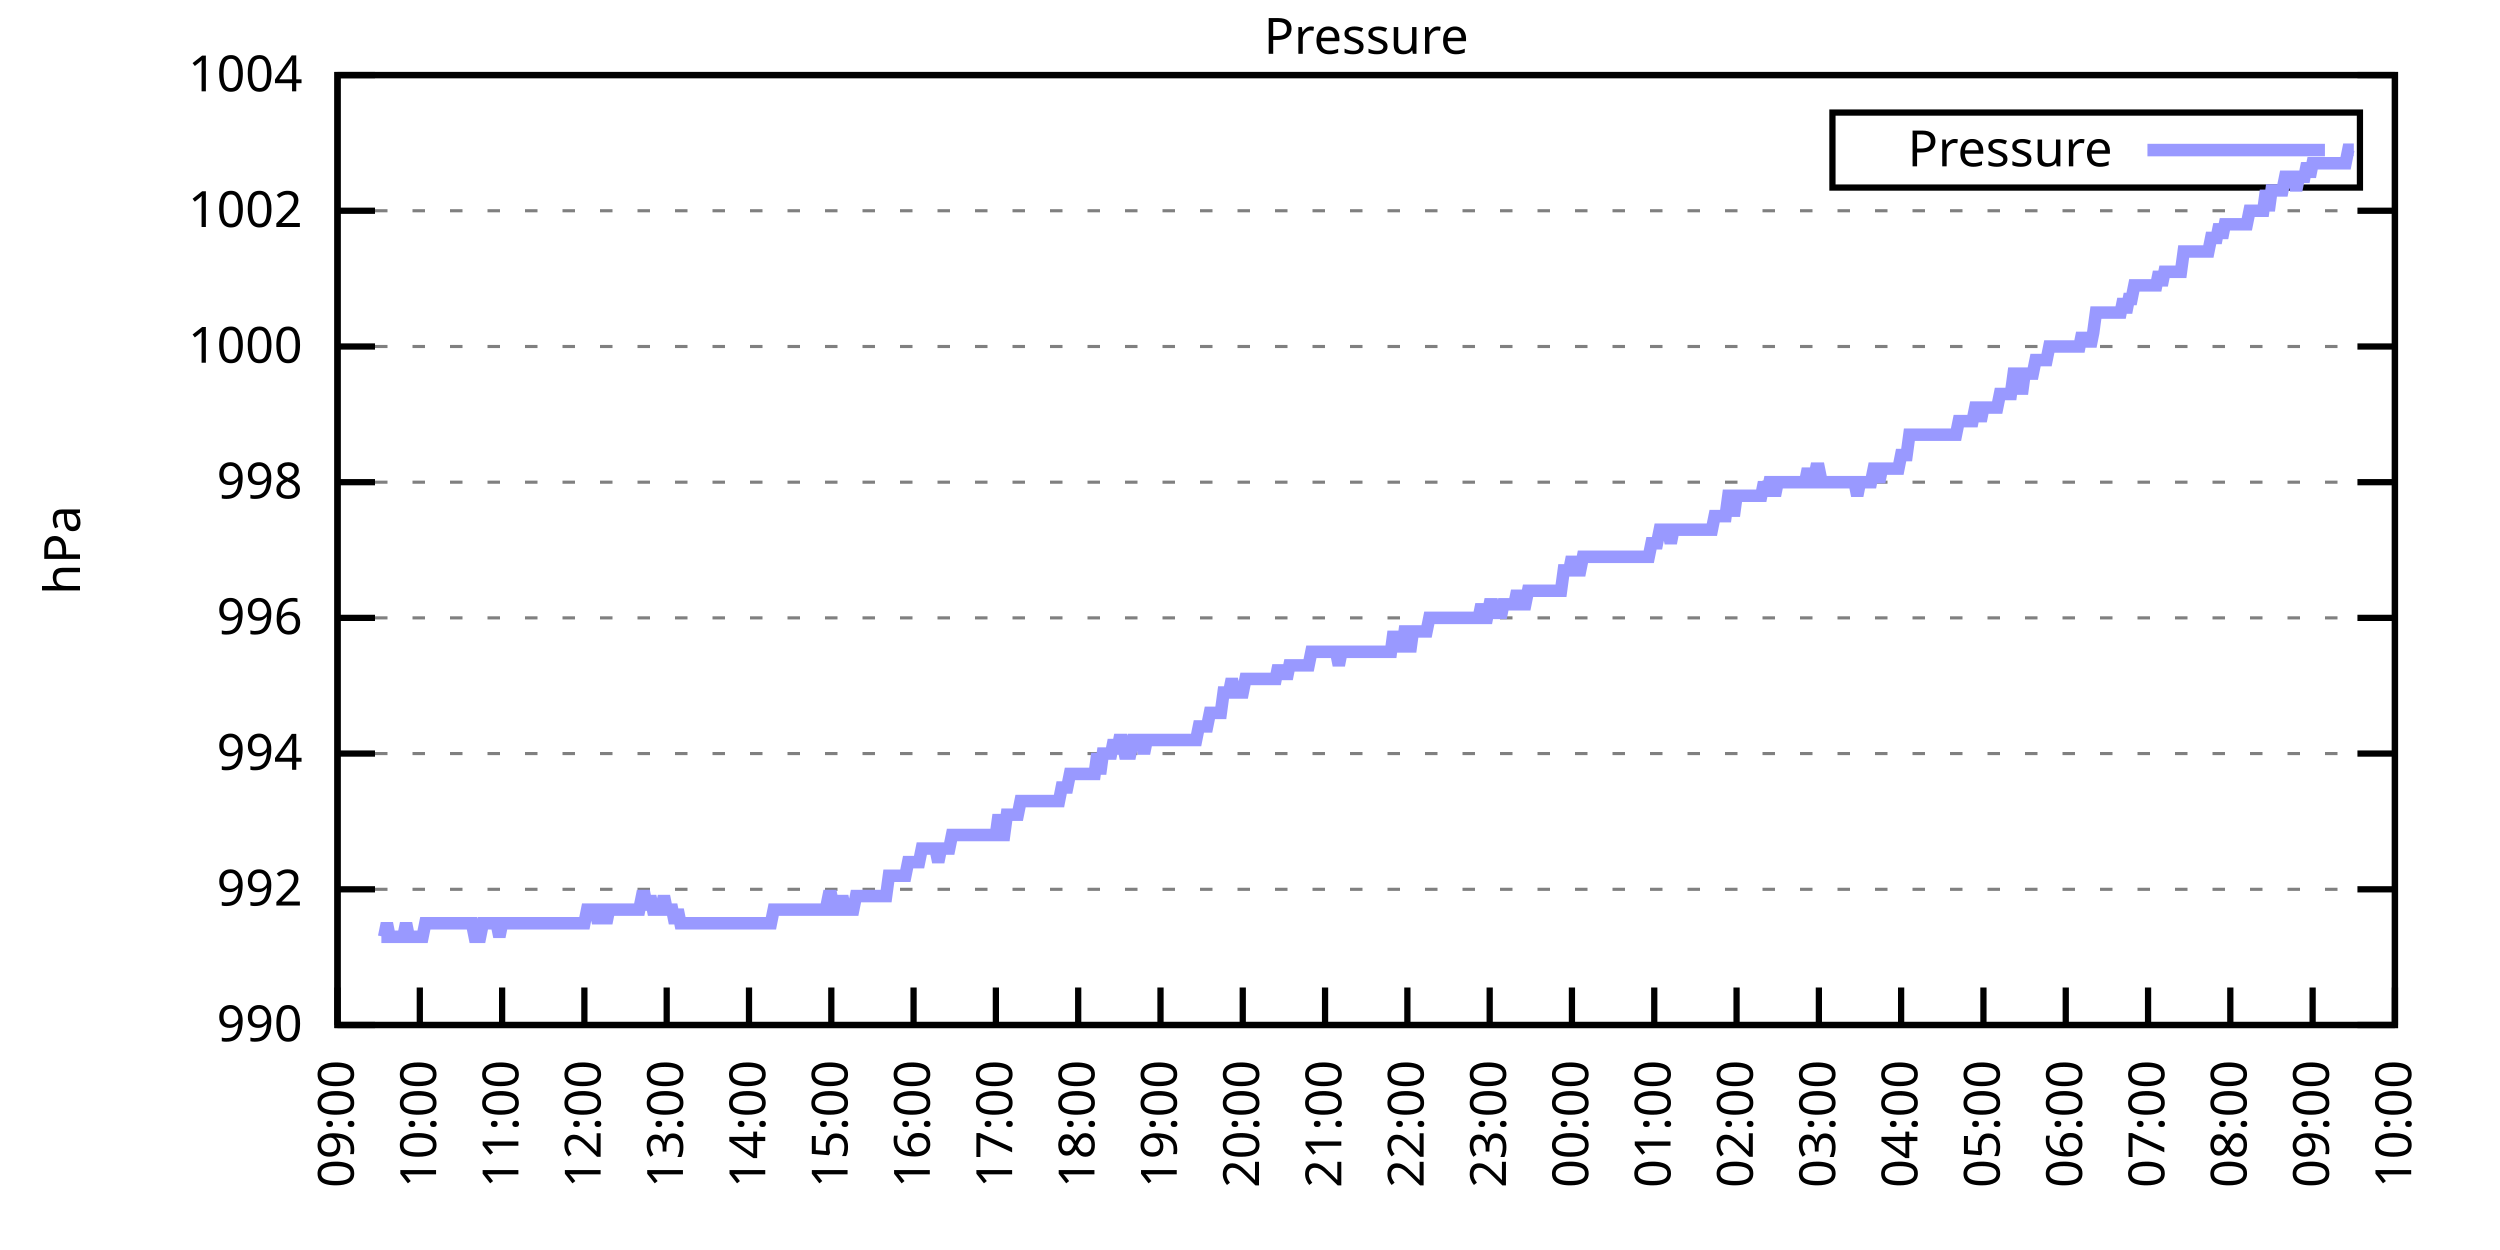
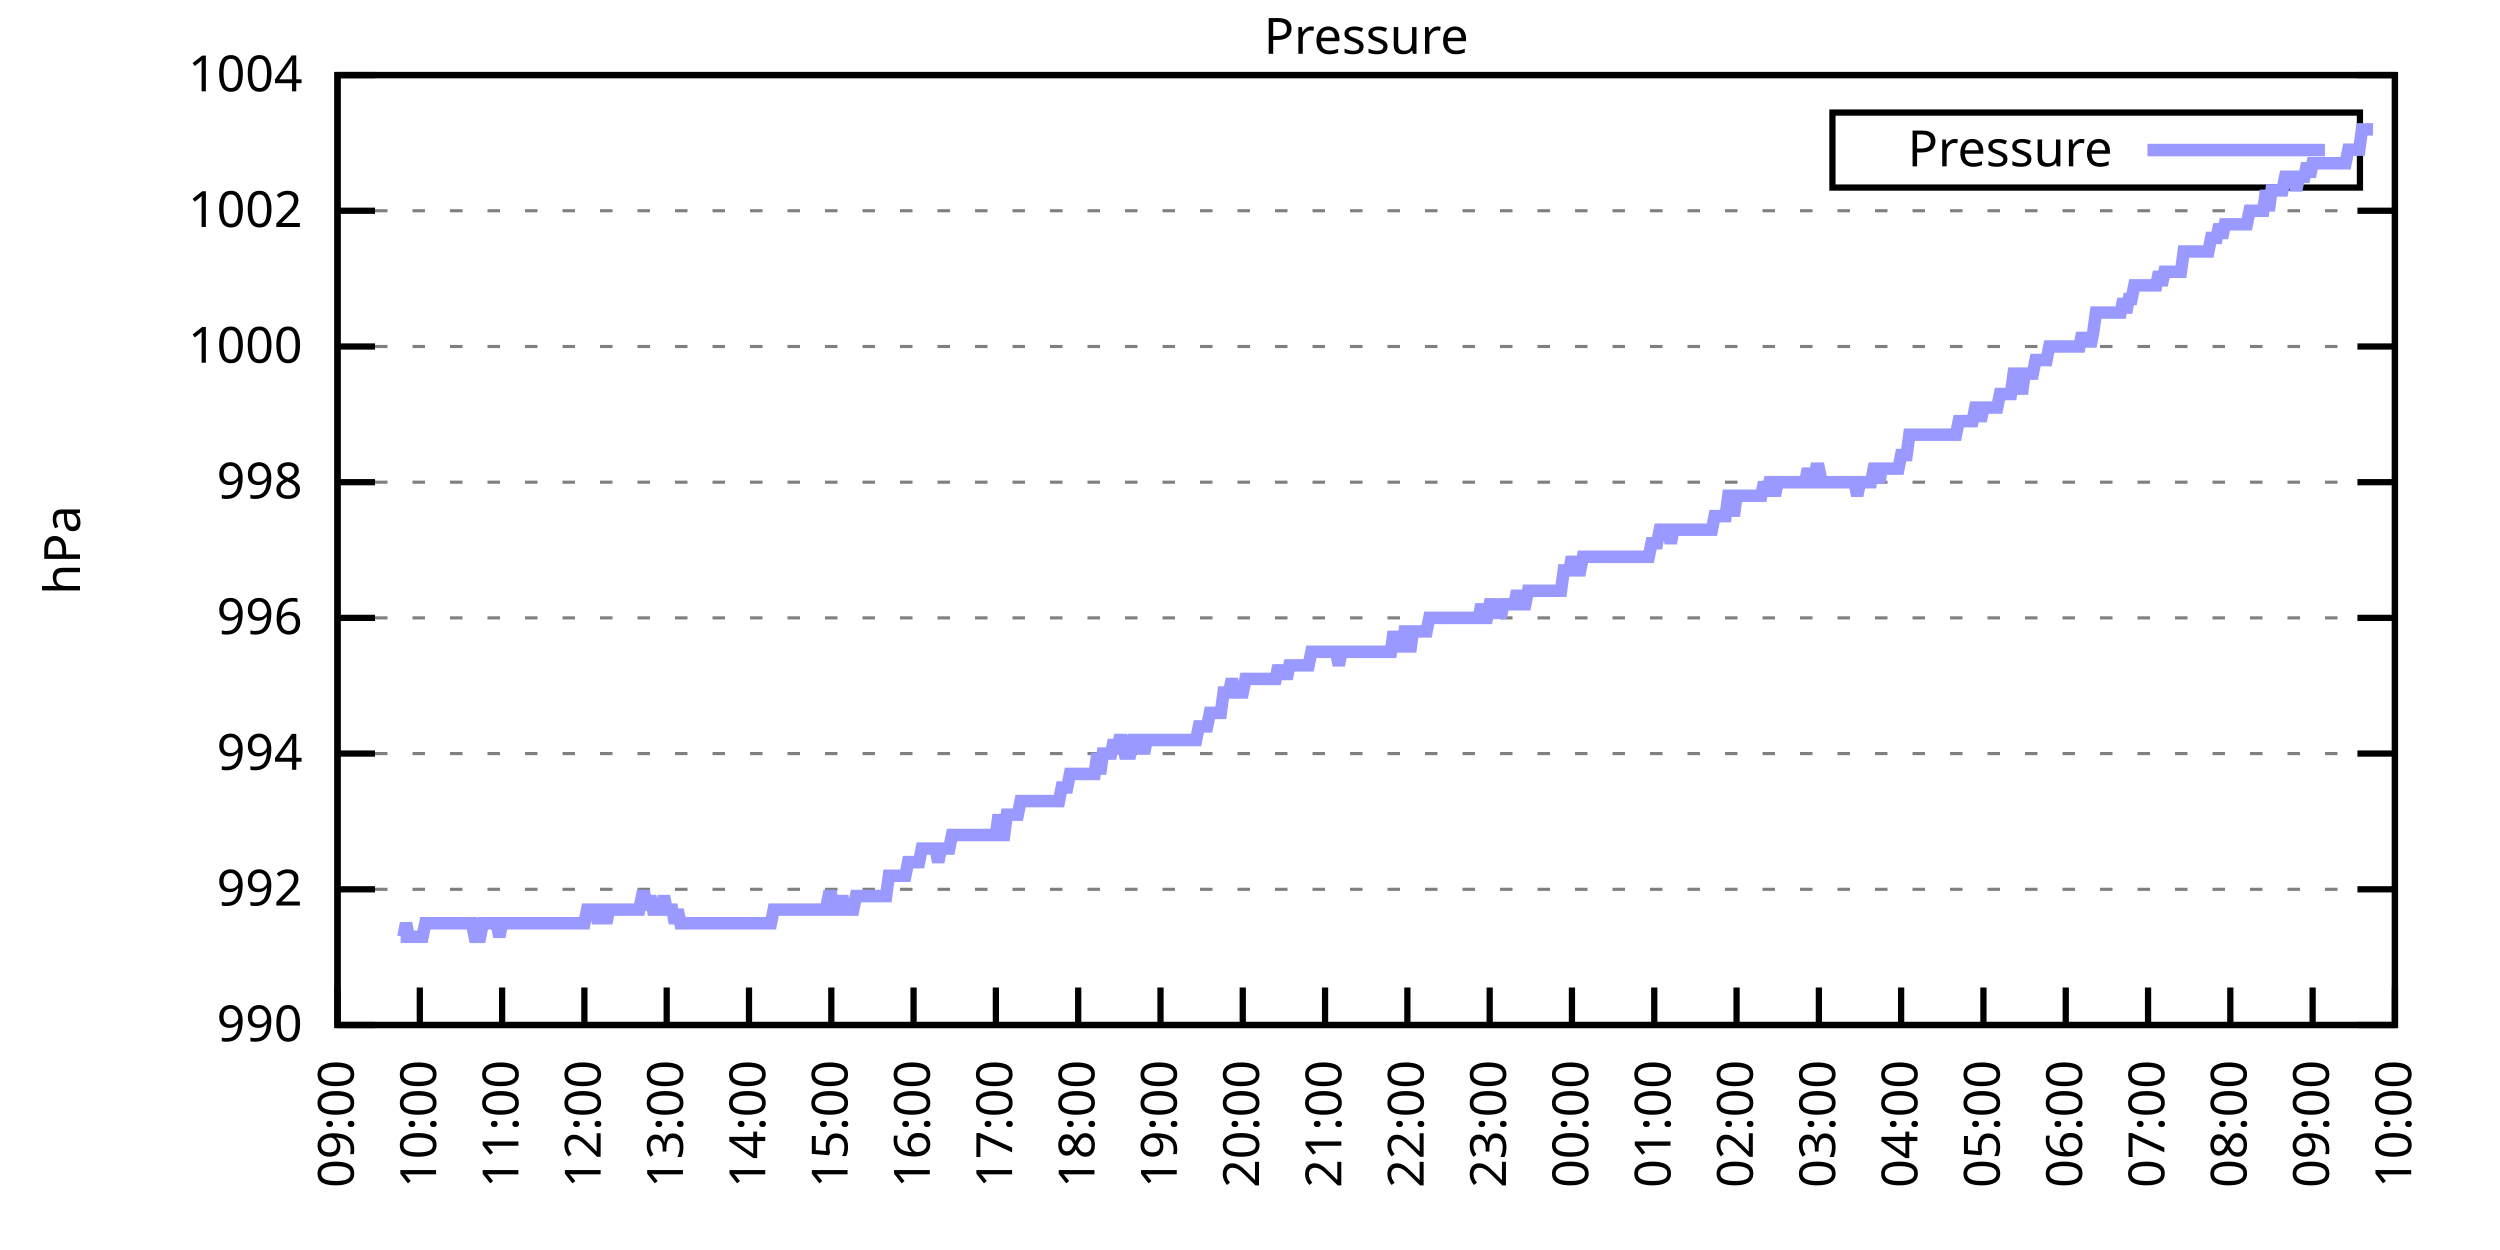
<svg xmlns="http://www.w3.org/2000/svg" xmlns:xlink="http://www.w3.org/1999/xlink" width="400" height="200" viewBox="0 0 400 200">
  <g id="gnuplot_canvas">
    <rect x="0" y="0" width="400" height="200" fill="none" />
    <defs>
      <circle id="gpDot" r="0.5" stroke-width="0.5" stroke="currentColor" />
      <path id="gpPt0" stroke-width="0.333" stroke="currentColor" d="M-1,0 h2 M0,-1 v2" />
      <path id="gpPt1" stroke-width="0.333" stroke="currentColor" d="M-1,-1 L1,1 M1,-1 L-1,1" />
      <path id="gpPt2" stroke-width="0.333" stroke="currentColor" d="M-1,0 L1,0 M0,-1 L0,1 M-1,-1 L1,1 M-1,1 L1,-1" />
      <rect id="gpPt3" stroke-width="0.333" stroke="currentColor" x="-1" y="-1" width="2" height="2" />
      <rect id="gpPt4" stroke-width="0.333" stroke="currentColor" fill="currentColor" x="-1" y="-1" width="2" height="2" />
      <circle id="gpPt5" stroke-width="0.333" stroke="currentColor" cx="0" cy="0" r="1" />
      <use xlink:href="#gpPt5" id="gpPt6" fill="currentColor" stroke="none" />
      <path id="gpPt7" stroke-width="0.333" stroke="currentColor" d="M0,-1.33 L-1.33,0.67 L1.33,0.67 z" />
      <use xlink:href="#gpPt7" id="gpPt8" fill="currentColor" stroke="none" />
      <use xlink:href="#gpPt7" id="gpPt9" stroke="currentColor" transform="rotate(180)" />
      <use xlink:href="#gpPt9" id="gpPt10" fill="currentColor" stroke="none" />
      <use xlink:href="#gpPt3" id="gpPt11" stroke="currentColor" transform="rotate(45)" />
      <use xlink:href="#gpPt11" id="gpPt12" fill="currentColor" stroke="none" />
      <path id="gpPt13" stroke-width="0.333" stroke="currentColor" d="M0,1.330 L1.265,0.411 L0.782,-1.067 L-0.782,-1.076 L-1.265,0.411 z" />
      <use xlink:href="#gpPt13" id="gpPt14" fill="currentColor" stroke="none" />
      <filter id="textbox" filterUnits="objectBoundingBox" x="0" y="0" height="1" width="1">
        <feFlood flood-color="white" flood-opacity="1" result="bgnd" />
        <feComposite in="SourceGraphic" in2="bgnd" operator="atop" />
      </filter>
      <filter id="greybox" filterUnits="objectBoundingBox" x="0" y="0" height="1" width="1">
        <feFlood flood-color="lightgrey" flood-opacity="1" result="grey" />
        <feComposite in="SourceGraphic" in2="grey" operator="atop" />
      </filter>
    </defs>
    <g fill="none" color="white" stroke="currentColor" stroke-width="1.00" stroke-linecap="butt" stroke-linejoin="miter">
</g>
    <g fill="none" color="black" stroke="currentColor" stroke-width="1.00" stroke-linecap="butt" stroke-linejoin="miter">
      <g stroke="none" shape-rendering="crispEdges">
        <polygon fill="rgb(255, 255, 255)" points="54.00,164.00 383.18,164.00 383.18,12.02 54.00,12.02 " />
      </g>
    </g>
    <g fill="none" color="black" stroke="currentColor" stroke-width="1.00" stroke-linecap="butt" stroke-linejoin="miter">
</g>
    <g fill="none" color="black" stroke="black" stroke-width="0.50" stroke-linecap="butt" stroke-linejoin="miter">
</g>
    <g fill="none" color="gray" stroke="currentColor" stroke-width="0.50" stroke-linecap="butt" stroke-linejoin="miter">
      <path stroke="gray" stroke-dasharray="2,4" class="gridline" d="M54.00,164.00 L383.19,164.00  " />
    </g>
    <g fill="none" color="gray" stroke="gray" stroke-width="1.00" stroke-linecap="butt" stroke-linejoin="miter">
</g>
    <g fill="none" color="black" stroke="currentColor" stroke-width="1.00" stroke-linecap="butt" stroke-linejoin="miter">
      <path stroke="black" d="M54.00,164.00 L60.00,164.00 M383.19,164.00 L377.19,164.00  " />
      <g transform="translate(48.40,166.60)" stroke="none" fill="black" font-family="Sans" font-size="8.00" text-anchor="end">
        <text>
          <tspan font-family="Sans"> 990</tspan>
        </text>
      </g>
    </g>
    <g fill="none" color="black" stroke="currentColor" stroke-width="1.00" stroke-linecap="butt" stroke-linejoin="miter">
</g>
    <g fill="none" color="black" stroke="black" stroke-width="0.50" stroke-linecap="butt" stroke-linejoin="miter">
</g>
    <g fill="none" color="gray" stroke="currentColor" stroke-width="0.50" stroke-linecap="butt" stroke-linejoin="miter">
      <path stroke="gray" stroke-dasharray="2,4" class="gridline" d="M54.00,142.29 L383.19,142.29  " />
    </g>
    <g fill="none" color="gray" stroke="gray" stroke-width="1.00" stroke-linecap="butt" stroke-linejoin="miter">
</g>
    <g fill="none" color="black" stroke="currentColor" stroke-width="1.00" stroke-linecap="butt" stroke-linejoin="miter">
      <path stroke="black" d="M54.00,142.29 L60.00,142.29 M383.19,142.29 L377.19,142.29  " />
      <g transform="translate(48.40,144.89)" stroke="none" fill="black" font-family="Sans" font-size="8.00" text-anchor="end">
        <text>
          <tspan font-family="Sans"> 992</tspan>
        </text>
      </g>
    </g>
    <g fill="none" color="black" stroke="currentColor" stroke-width="1.00" stroke-linecap="butt" stroke-linejoin="miter">
</g>
    <g fill="none" color="black" stroke="black" stroke-width="0.50" stroke-linecap="butt" stroke-linejoin="miter">
</g>
    <g fill="none" color="gray" stroke="currentColor" stroke-width="0.50" stroke-linecap="butt" stroke-linejoin="miter">
      <path stroke="gray" stroke-dasharray="2,4" class="gridline" d="M54.00,120.57 L383.19,120.57  " />
    </g>
    <g fill="none" color="gray" stroke="gray" stroke-width="1.00" stroke-linecap="butt" stroke-linejoin="miter">
</g>
    <g fill="none" color="black" stroke="currentColor" stroke-width="1.00" stroke-linecap="butt" stroke-linejoin="miter">
      <path stroke="black" d="M54.00,120.57 L60.00,120.57 M383.19,120.57 L377.19,120.57  " />
      <g transform="translate(48.40,123.17)" stroke="none" fill="black" font-family="Sans" font-size="8.00" text-anchor="end">
        <text>
          <tspan font-family="Sans"> 994</tspan>
        </text>
      </g>
    </g>
    <g fill="none" color="black" stroke="currentColor" stroke-width="1.00" stroke-linecap="butt" stroke-linejoin="miter">
</g>
    <g fill="none" color="black" stroke="black" stroke-width="0.50" stroke-linecap="butt" stroke-linejoin="miter">
</g>
    <g fill="none" color="gray" stroke="currentColor" stroke-width="0.50" stroke-linecap="butt" stroke-linejoin="miter">
      <path stroke="gray" stroke-dasharray="2,4" class="gridline" d="M54.00,98.86 L383.19,98.86  " />
    </g>
    <g fill="none" color="gray" stroke="gray" stroke-width="1.00" stroke-linecap="butt" stroke-linejoin="miter">
</g>
    <g fill="none" color="black" stroke="currentColor" stroke-width="1.00" stroke-linecap="butt" stroke-linejoin="miter">
      <path stroke="black" d="M54.00,98.86 L60.00,98.86 M383.19,98.86 L377.19,98.86  " />
      <g transform="translate(48.40,101.46)" stroke="none" fill="black" font-family="Sans" font-size="8.00" text-anchor="end">
        <text>
          <tspan font-family="Sans"> 996</tspan>
        </text>
      </g>
    </g>
    <g fill="none" color="black" stroke="currentColor" stroke-width="1.00" stroke-linecap="butt" stroke-linejoin="miter">
</g>
    <g fill="none" color="black" stroke="black" stroke-width="0.50" stroke-linecap="butt" stroke-linejoin="miter">
</g>
    <g fill="none" color="gray" stroke="currentColor" stroke-width="0.50" stroke-linecap="butt" stroke-linejoin="miter">
      <path stroke="gray" stroke-dasharray="2,4" class="gridline" d="M54.00,77.15 L383.19,77.15  " />
    </g>
    <g fill="none" color="gray" stroke="gray" stroke-width="1.00" stroke-linecap="butt" stroke-linejoin="miter">
</g>
    <g fill="none" color="black" stroke="currentColor" stroke-width="1.00" stroke-linecap="butt" stroke-linejoin="miter">
      <path stroke="black" d="M54.00,77.15 L60.00,77.15 M383.19,77.15 L377.19,77.15  " />
      <g transform="translate(48.40,79.75)" stroke="none" fill="black" font-family="Sans" font-size="8.00" text-anchor="end">
        <text>
          <tspan font-family="Sans"> 998</tspan>
        </text>
      </g>
    </g>
    <g fill="none" color="black" stroke="currentColor" stroke-width="1.00" stroke-linecap="butt" stroke-linejoin="miter">
</g>
    <g fill="none" color="black" stroke="black" stroke-width="0.50" stroke-linecap="butt" stroke-linejoin="miter">
</g>
    <g fill="none" color="gray" stroke="currentColor" stroke-width="0.50" stroke-linecap="butt" stroke-linejoin="miter">
      <path stroke="gray" stroke-dasharray="2,4" class="gridline" d="M54.00,55.44 L383.19,55.44  " />
    </g>
    <g fill="none" color="gray" stroke="gray" stroke-width="1.00" stroke-linecap="butt" stroke-linejoin="miter">
</g>
    <g fill="none" color="black" stroke="currentColor" stroke-width="1.00" stroke-linecap="butt" stroke-linejoin="miter">
      <path stroke="black" d="M54.00,55.44 L60.00,55.44 M383.19,55.44 L377.19,55.44  " />
      <g transform="translate(48.40,58.04)" stroke="none" fill="black" font-family="Sans" font-size="8.00" text-anchor="end">
        <text>
          <tspan font-family="Sans"> 1000</tspan>
        </text>
      </g>
    </g>
    <g fill="none" color="black" stroke="currentColor" stroke-width="1.00" stroke-linecap="butt" stroke-linejoin="miter">
</g>
    <g fill="none" color="black" stroke="black" stroke-width="0.50" stroke-linecap="butt" stroke-linejoin="miter">
</g>
    <g fill="none" color="gray" stroke="currentColor" stroke-width="0.50" stroke-linecap="butt" stroke-linejoin="miter">
      <path stroke="gray" stroke-dasharray="2,4" class="gridline" d="M54.00,33.72 L383.19,33.72  " />
    </g>
    <g fill="none" color="gray" stroke="gray" stroke-width="1.00" stroke-linecap="butt" stroke-linejoin="miter">
</g>
    <g fill="none" color="black" stroke="currentColor" stroke-width="1.00" stroke-linecap="butt" stroke-linejoin="miter">
      <path stroke="black" d="M54.00,33.72 L60.00,33.72 M383.19,33.72 L377.19,33.72  " />
      <g transform="translate(48.40,36.32)" stroke="none" fill="black" font-family="Sans" font-size="8.00" text-anchor="end">
        <text>
          <tspan font-family="Sans"> 1002</tspan>
        </text>
      </g>
    </g>
    <g fill="none" color="black" stroke="currentColor" stroke-width="1.00" stroke-linecap="butt" stroke-linejoin="miter">
</g>
    <g fill="none" color="black" stroke="black" stroke-width="0.50" stroke-linecap="butt" stroke-linejoin="miter">
</g>
    <g fill="none" color="gray" stroke="currentColor" stroke-width="0.50" stroke-linecap="butt" stroke-linejoin="miter">
      <path stroke="gray" stroke-dasharray="2,4" class="gridline" d="M54.00,12.01 L383.19,12.01  " />
    </g>
    <g fill="none" color="gray" stroke="gray" stroke-width="1.00" stroke-linecap="butt" stroke-linejoin="miter">
</g>
    <g fill="none" color="black" stroke="currentColor" stroke-width="1.00" stroke-linecap="butt" stroke-linejoin="miter">
      <path stroke="black" d="M54.00,12.01 L60.00,12.01 M383.19,12.01 L377.19,12.01  " />
      <g transform="translate(48.40,14.61)" stroke="none" fill="black" font-family="Sans" font-size="8.00" text-anchor="end">
        <text>
          <tspan font-family="Sans"> 1004</tspan>
        </text>
      </g>
    </g>
    <g fill="none" color="black" stroke="currentColor" stroke-width="1.00" stroke-linecap="butt" stroke-linejoin="miter">
      <path stroke="black" d="M54.00,164.00 L54.00,158.00  " />
      <g transform="translate(56.60,169.60) rotate(270.00)" stroke="none" fill="black" font-family="Sans" font-size="8.00" text-anchor="end">
        <text>
          <tspan font-family="Sans">09:00</tspan>
        </text>
      </g>
    </g>
    <g fill="none" color="black" stroke="currentColor" stroke-width="1.00" stroke-linecap="butt" stroke-linejoin="miter">
      <path stroke="black" d="M67.17,164.00 L67.17,158.00  " />
      <g transform="translate(69.77,169.60) rotate(270.00)" stroke="none" fill="black" font-family="Sans" font-size="8.00" text-anchor="end">
        <text>
          <tspan font-family="Sans">10:00</tspan>
        </text>
      </g>
    </g>
    <g fill="none" color="black" stroke="currentColor" stroke-width="1.00" stroke-linecap="butt" stroke-linejoin="miter">
      <path stroke="black" d="M80.34,164.00 L80.34,158.00  " />
      <g transform="translate(82.94,169.60) rotate(270.00)" stroke="none" fill="black" font-family="Sans" font-size="8.00" text-anchor="end">
        <text>
          <tspan font-family="Sans">11:00</tspan>
        </text>
      </g>
    </g>
    <g fill="none" color="black" stroke="currentColor" stroke-width="1.00" stroke-linecap="butt" stroke-linejoin="miter">
      <path stroke="black" d="M93.50,164.00 L93.50,158.00  " />
      <g transform="translate(96.10,169.60) rotate(270.00)" stroke="none" fill="black" font-family="Sans" font-size="8.00" text-anchor="end">
        <text>
          <tspan font-family="Sans">12:00</tspan>
        </text>
      </g>
    </g>
    <g fill="none" color="black" stroke="currentColor" stroke-width="1.00" stroke-linecap="butt" stroke-linejoin="miter">
      <path stroke="black" d="M106.67,164.00 L106.67,158.00  " />
      <g transform="translate(109.27,169.60) rotate(270.00)" stroke="none" fill="black" font-family="Sans" font-size="8.00" text-anchor="end">
        <text>
          <tspan font-family="Sans">13:00</tspan>
        </text>
      </g>
    </g>
    <g fill="none" color="black" stroke="currentColor" stroke-width="1.00" stroke-linecap="butt" stroke-linejoin="miter">
      <path stroke="black" d="M119.84,164.00 L119.84,158.00  " />
      <g transform="translate(122.44,169.60) rotate(270.00)" stroke="none" fill="black" font-family="Sans" font-size="8.00" text-anchor="end">
        <text>
          <tspan font-family="Sans">14:00</tspan>
        </text>
      </g>
    </g>
    <g fill="none" color="black" stroke="currentColor" stroke-width="1.00" stroke-linecap="butt" stroke-linejoin="miter">
      <path stroke="black" d="M133.01,164.00 L133.01,158.00  " />
      <g transform="translate(135.61,169.60) rotate(270.00)" stroke="none" fill="black" font-family="Sans" font-size="8.00" text-anchor="end">
        <text>
          <tspan font-family="Sans">15:00</tspan>
        </text>
      </g>
    </g>
    <g fill="none" color="black" stroke="currentColor" stroke-width="1.00" stroke-linecap="butt" stroke-linejoin="miter">
      <path stroke="black" d="M146.17,164.00 L146.17,158.00  " />
      <g transform="translate(148.77,169.60) rotate(270.00)" stroke="none" fill="black" font-family="Sans" font-size="8.00" text-anchor="end">
        <text>
          <tspan font-family="Sans">16:00</tspan>
        </text>
      </g>
    </g>
    <g fill="none" color="black" stroke="currentColor" stroke-width="1.00" stroke-linecap="butt" stroke-linejoin="miter">
      <path stroke="black" d="M159.34,164.00 L159.34,158.00  " />
      <g transform="translate(161.94,169.60) rotate(270.00)" stroke="none" fill="black" font-family="Sans" font-size="8.00" text-anchor="end">
        <text>
          <tspan font-family="Sans">17:00</tspan>
        </text>
      </g>
    </g>
    <g fill="none" color="black" stroke="currentColor" stroke-width="1.00" stroke-linecap="butt" stroke-linejoin="miter">
      <path stroke="black" d="M172.51,164.00 L172.51,158.00  " />
      <g transform="translate(175.11,169.60) rotate(270.00)" stroke="none" fill="black" font-family="Sans" font-size="8.00" text-anchor="end">
        <text>
          <tspan font-family="Sans">18:00</tspan>
        </text>
      </g>
    </g>
    <g fill="none" color="black" stroke="currentColor" stroke-width="1.00" stroke-linecap="butt" stroke-linejoin="miter">
      <path stroke="black" d="M185.68,164.00 L185.68,158.00  " />
      <g transform="translate(188.28,169.60) rotate(270.00)" stroke="none" fill="black" font-family="Sans" font-size="8.00" text-anchor="end">
        <text>
          <tspan font-family="Sans">19:00</tspan>
        </text>
      </g>
    </g>
    <g fill="none" color="black" stroke="currentColor" stroke-width="1.00" stroke-linecap="butt" stroke-linejoin="miter">
      <path stroke="black" d="M198.84,164.00 L198.84,158.00  " />
      <g transform="translate(201.44,169.60) rotate(270.00)" stroke="none" fill="black" font-family="Sans" font-size="8.00" text-anchor="end">
        <text>
          <tspan font-family="Sans">20:00</tspan>
        </text>
      </g>
    </g>
    <g fill="none" color="black" stroke="currentColor" stroke-width="1.00" stroke-linecap="butt" stroke-linejoin="miter">
      <path stroke="black" d="M212.01,164.00 L212.01,158.00  " />
      <g transform="translate(214.61,169.60) rotate(270.00)" stroke="none" fill="black" font-family="Sans" font-size="8.00" text-anchor="end">
        <text>
          <tspan font-family="Sans">21:00</tspan>
        </text>
      </g>
    </g>
    <g fill="none" color="black" stroke="currentColor" stroke-width="1.00" stroke-linecap="butt" stroke-linejoin="miter">
      <path stroke="black" d="M225.18,164.00 L225.18,158.00  " />
      <g transform="translate(227.78,169.60) rotate(270.00)" stroke="none" fill="black" font-family="Sans" font-size="8.00" text-anchor="end">
        <text>
          <tspan font-family="Sans">22:00</tspan>
        </text>
      </g>
    </g>
    <g fill="none" color="black" stroke="currentColor" stroke-width="1.00" stroke-linecap="butt" stroke-linejoin="miter">
      <path stroke="black" d="M238.35,164.00 L238.35,158.00  " />
      <g transform="translate(240.95,169.60) rotate(270.00)" stroke="none" fill="black" font-family="Sans" font-size="8.00" text-anchor="end">
        <text>
          <tspan font-family="Sans">23:00</tspan>
        </text>
      </g>
    </g>
    <g fill="none" color="black" stroke="currentColor" stroke-width="1.00" stroke-linecap="butt" stroke-linejoin="miter">
      <path stroke="black" d="M251.51,164.00 L251.51,158.00  " />
      <g transform="translate(254.11,169.60) rotate(270.00)" stroke="none" fill="black" font-family="Sans" font-size="8.00" text-anchor="end">
        <text>
          <tspan font-family="Sans">00:00</tspan>
        </text>
      </g>
    </g>
    <g fill="none" color="black" stroke="currentColor" stroke-width="1.00" stroke-linecap="butt" stroke-linejoin="miter">
      <path stroke="black" d="M264.68,164.00 L264.68,158.00  " />
      <g transform="translate(267.28,169.60) rotate(270.00)" stroke="none" fill="black" font-family="Sans" font-size="8.00" text-anchor="end">
        <text>
          <tspan font-family="Sans">01:00</tspan>
        </text>
      </g>
    </g>
    <g fill="none" color="black" stroke="currentColor" stroke-width="1.00" stroke-linecap="butt" stroke-linejoin="miter">
      <path stroke="black" d="M277.85,164.00 L277.85,158.00  " />
      <g transform="translate(280.45,169.60) rotate(270.00)" stroke="none" fill="black" font-family="Sans" font-size="8.00" text-anchor="end">
        <text>
          <tspan font-family="Sans">02:00</tspan>
        </text>
      </g>
    </g>
    <g fill="none" color="black" stroke="currentColor" stroke-width="1.00" stroke-linecap="butt" stroke-linejoin="miter">
      <path stroke="black" d="M291.02,164.00 L291.02,158.00  " />
      <g transform="translate(293.62,169.60) rotate(270.00)" stroke="none" fill="black" font-family="Sans" font-size="8.00" text-anchor="end">
        <text>
          <tspan font-family="Sans">03:00</tspan>
        </text>
      </g>
    </g>
    <g fill="none" color="black" stroke="currentColor" stroke-width="1.00" stroke-linecap="butt" stroke-linejoin="miter">
      <path stroke="black" d="M304.18,164.00 L304.18,158.00  " />
      <g transform="translate(306.78,169.60) rotate(270.00)" stroke="none" fill="black" font-family="Sans" font-size="8.00" text-anchor="end">
        <text>
          <tspan font-family="Sans">04:00</tspan>
        </text>
      </g>
    </g>
    <g fill="none" color="black" stroke="currentColor" stroke-width="1.00" stroke-linecap="butt" stroke-linejoin="miter">
      <path stroke="black" d="M317.35,164.00 L317.35,158.00  " />
      <g transform="translate(319.95,169.60) rotate(270.00)" stroke="none" fill="black" font-family="Sans" font-size="8.00" text-anchor="end">
        <text>
          <tspan font-family="Sans">05:00</tspan>
        </text>
      </g>
    </g>
    <g fill="none" color="black" stroke="currentColor" stroke-width="1.00" stroke-linecap="butt" stroke-linejoin="miter">
      <path stroke="black" d="M330.52,164.00 L330.52,158.00  " />
      <g transform="translate(333.12,169.60) rotate(270.00)" stroke="none" fill="black" font-family="Sans" font-size="8.00" text-anchor="end">
        <text>
          <tspan font-family="Sans">06:00</tspan>
        </text>
      </g>
    </g>
    <g fill="none" color="black" stroke="currentColor" stroke-width="1.00" stroke-linecap="butt" stroke-linejoin="miter">
      <path stroke="black" d="M343.69,164.00 L343.69,158.00  " />
      <g transform="translate(346.29,169.60) rotate(270.00)" stroke="none" fill="black" font-family="Sans" font-size="8.00" text-anchor="end">
        <text>
          <tspan font-family="Sans">07:00</tspan>
        </text>
      </g>
    </g>
    <g fill="none" color="black" stroke="currentColor" stroke-width="1.00" stroke-linecap="butt" stroke-linejoin="miter">
      <path stroke="black" d="M356.85,164.00 L356.85,158.00  " />
      <g transform="translate(359.45,169.60) rotate(270.00)" stroke="none" fill="black" font-family="Sans" font-size="8.00" text-anchor="end">
        <text>
          <tspan font-family="Sans">08:00</tspan>
        </text>
      </g>
    </g>
    <g fill="none" color="black" stroke="currentColor" stroke-width="1.00" stroke-linecap="butt" stroke-linejoin="miter">
      <path stroke="black" d="M370.02,164.00 L370.02,158.00  " />
      <g transform="translate(372.62,169.60) rotate(270.00)" stroke="none" fill="black" font-family="Sans" font-size="8.00" text-anchor="end">
        <text>
          <tspan font-family="Sans">09:00</tspan>
        </text>
      </g>
    </g>
    <g fill="none" color="black" stroke="currentColor" stroke-width="1.00" stroke-linecap="butt" stroke-linejoin="miter">
      <path stroke="black" d="M383.19,164.00 L383.19,158.00  " />
      <g transform="translate(385.79,169.60) rotate(270.00)" stroke="none" fill="black" font-family="Sans" font-size="8.00" text-anchor="end">
        <text>
          <tspan font-family="Sans">10:00</tspan>
        </text>
      </g>
    </g>
    <g fill="none" color="black" stroke="currentColor" stroke-width="1.00" stroke-linecap="butt" stroke-linejoin="miter">
</g>
    <g fill="none" color="black" stroke="currentColor" stroke-width="1.00" stroke-linecap="butt" stroke-linejoin="miter">
      <path stroke="black" d="M54.00,12.01 L54.00,164.00 L383.19,164.00 L383.19,12.01 L54.00,12.01 Z  " />
    </g>
    <g fill="none" color="black" stroke="currentColor" stroke-width="1.00" stroke-linecap="butt" stroke-linejoin="miter">
</g>
    <g fill="none" color="black" stroke="currentColor" stroke-width="1.00" stroke-linecap="butt" stroke-linejoin="miter">
      <path stroke="black" d="M293.19,30.01 L293.19,18.01 L377.59,18.01 L377.59,30.01 L293.19,30.01 Z  " />
    </g>
    <g id="Pressure_plot_1">
      <g fill="none" color="white" stroke="black" stroke-width="2.00" stroke-linecap="butt" stroke-linejoin="miter">
</g>
      <g fill="none" color="black" stroke="currentColor" stroke-width="2.00" stroke-linecap="butt" stroke-linejoin="miter">
        <g transform="translate(337.99,26.61)" stroke="none" fill="black" font-family="Sans" font-size="8.00" text-anchor="end">
          <text>
            <tspan font-family="Sans">Pressure</tspan>
          </text>
        </g>
      </g>
      <g fill="none" color="black" stroke="currentColor" stroke-width="2.00" stroke-linecap="butt" stroke-linejoin="miter">
-         <path stroke="rgb(153, 153, 255)" d="M343.59,24.01 L371.99,24.01 M61.02,149.89 L61.46,149.89 L61.90,147.72 L62.34,149.89 L62.78,149.89 L63.22,149.89   L63.66,149.89 L64.10,149.89 L64.53,149.89 L64.97,147.72 L65.41,149.89 L65.85,149.89 L66.29,149.89 L66.73,149.89   L67.17,149.89 L67.61,149.89 L68.05,147.72 L68.48,147.72 L68.92,147.72 L69.36,147.72 L69.80,147.72 L70.24,147.72   L70.68,147.72 L71.12,147.72 L71.56,147.72 L72.00,147.72 L72.43,147.72 L72.87,147.72 L73.31,147.72 L73.75,147.72   L74.19,147.72 L74.63,147.72 L75.07,147.72 L75.51,147.72 L75.95,149.89 L76.38,149.89 L76.82,149.89 L77.26,147.72   L77.70,147.72 L78.14,147.72 L78.58,147.72 L79.02,147.72 L79.46,147.72 L79.90,149.89 L80.34,147.72 L80.77,147.72   L81.21,147.72 L81.65,147.72 L82.09,147.72 L82.53,147.72 L82.97,147.72 L83.41,147.72 L83.85,147.72 L84.29,147.72   L84.72,147.72 L85.16,147.72 L85.60,147.72 L86.04,147.72 L86.48,147.72 L86.92,147.72 L87.36,147.72 L87.80,147.72   L88.24,147.72 L88.67,147.72 L89.11,147.72 L89.55,147.72 L89.99,147.72 L90.43,147.72 L90.87,147.72 L91.31,147.72   L91.75,147.72 L92.19,147.72 L92.62,147.72 L93.06,147.72 L93.50,147.72 L93.94,145.54 L94.38,145.54 L94.82,145.54   L95.26,145.54 L95.70,147.72 L96.14,145.54 L96.58,145.54 L97.01,147.72 L97.45,145.54 L97.89,145.54 L98.33,145.54   L98.77,145.54 L99.21,145.54 L99.65,145.54 L100.09,145.54 L100.53,145.54 L100.96,145.54 L101.40,145.54 L101.84,145.54   L102.28,145.54 L102.72,143.37 L103.16,143.37 L103.60,145.54 L104.04,143.37 L104.48,145.54 L104.91,145.54 L105.35,145.54   L105.79,145.54 L106.23,143.37 L106.67,145.54 L107.11,145.54 L107.55,145.54 L107.99,147.72 L108.43,145.54 L108.87,147.72   L109.30,147.72 L109.74,147.72 L110.18,147.72 L110.62,147.72 L111.06,147.72 L111.50,147.72 L111.94,147.72 L112.38,147.72   L112.82,147.72 L113.25,147.72 L113.69,147.72 L114.13,147.72 L114.57,147.72 L115.01,147.72 L115.45,147.72 L115.89,147.72   L116.33,147.72 L116.77,147.72 L117.20,147.72 L117.64,147.72 L118.08,147.72 L118.52,147.72 L118.96,147.72 L119.40,147.72   L119.84,147.72 L120.28,147.72 L120.72,147.72 L121.15,147.72 L121.59,147.72 L122.03,147.72 L122.47,147.72 L122.91,147.72   L123.35,147.72 L123.79,145.54 L124.23,145.54 L124.67,145.54 L125.11,145.54 L125.54,145.54 L125.98,145.54 L126.42,145.54   L126.86,145.54 L127.30,145.54 L127.74,145.54 L128.18,145.54 L128.62,145.54 L129.06,145.54 L129.49,145.54 L129.93,145.54   L130.37,145.54 L130.81,145.54 L131.25,145.54 L131.69,145.54 L132.13,145.54 L132.57,143.37 L133.01,143.37 L133.44,145.54   L133.88,145.54 L134.32,145.54 L134.76,143.37 L135.20,145.54 L135.64,145.54 L136.08,145.54 L136.52,145.54 L136.96,143.37   L137.39,143.37 L137.83,143.37 L138.27,143.37 L138.71,143.37 L139.15,143.37 L139.59,143.37 L140.03,143.37 L140.47,143.37   L140.91,143.37 L141.35,143.37 L141.78,143.37 L142.22,140.12 L142.66,140.12 L143.10,140.12 L143.54,140.12 L143.98,140.12   L144.42,140.12 L144.86,140.12 L145.30,137.94 L145.73,137.94 L146.17,137.94 L146.61,137.94 L147.05,137.94 L147.49,135.77   L147.93,135.77 L148.37,135.77 L148.81,135.77 L149.25,135.77 L149.68,135.77 L150.12,137.94 L150.56,135.77 L151.00,135.77   L151.44,135.77 L151.88,135.77 L152.32,133.60 L152.76,133.60 L153.20,133.60 L153.63,133.60 L154.07,133.60 L154.51,133.60   L154.95,133.60 L155.39,133.60 L155.83,133.60 L156.27,133.60 L156.71,133.60 L157.15,133.60 L157.59,133.60 L158.02,133.60   L158.46,133.60 L158.90,133.60 L159.34,133.60 L159.78,130.35 L160.22,133.60 L160.66,133.60 L161.10,130.35 L161.54,130.35   L161.97,130.35 L162.41,130.35 L162.85,130.35 L163.29,128.17 L163.73,128.17 L164.17,128.17 L164.61,128.17 L165.05,128.17   L165.49,128.17 L165.92,128.17 L166.36,128.17 L166.80,128.17 L167.24,128.17 L167.68,128.17 L168.12,128.17 L168.56,128.17   L169.00,128.17 L169.44,128.17 L169.87,126.00 L170.31,126.00 L170.75,126.00 L171.19,123.83 L171.63,123.83 L172.07,123.83   L172.51,123.83 L172.95,123.83 L173.39,123.83 L173.83,123.83 L174.26,123.83 L174.70,123.83 L175.14,123.83 L175.58,120.57   L176.02,123.83 L176.46,120.57 L176.90,120.57 L177.34,120.57 L177.78,120.57 L178.21,118.40 L178.65,120.57 L179.09,118.40   L179.53,118.40 L179.97,120.57 L180.41,120.57 L180.85,120.57 L181.29,118.40 L181.73,118.40 L182.16,118.40 L182.60,118.40   L183.04,120.57 L183.48,118.40 L183.92,118.40 L184.36,118.40 L184.80,118.40 L185.24,118.40 L185.68,118.40 L186.11,118.40   L186.55,118.40 L186.99,118.40 L187.43,118.40 L187.87,118.40 L188.31,118.40 L188.75,118.40 L189.19,118.40 L189.63,118.40   L190.07,118.40 L190.50,118.40 L190.94,118.40 L191.38,118.40 L191.82,116.23 L192.26,116.23 L192.70,116.23 L193.14,116.23   L193.58,114.06 L194.02,114.06 L194.45,114.06 L194.89,114.06 L195.33,114.06 L195.77,110.80 L196.21,110.80 L196.65,110.80   L197.09,108.63 L197.53,110.80 L197.97,110.80 L198.40,110.80 L198.84,110.80 L199.28,108.63 L199.72,108.63 L200.16,108.63   L200.60,108.63 L201.04,108.63 L201.48,108.63 L201.92,108.63 L202.35,108.63 L202.79,108.63 L203.23,108.63 L203.67,108.63   L204.11,108.63 L204.55,106.46 L204.99,108.63 L205.43,106.46 L205.87,108.63 L206.31,106.46 L206.74,106.46 L207.18,106.46   L207.62,106.46 L208.06,106.46 L208.50,106.46 L208.94,106.46 L209.38,106.46 L209.82,104.29 L210.26,104.29 L210.69,104.29   L211.13,104.29 L211.57,104.29 L212.01,104.29 L212.45,104.29 L212.89,104.29 L213.33,104.29 L213.77,104.29 L214.21,106.46   L214.64,104.29 L215.08,104.29 L215.52,104.29 L215.96,104.29 L216.40,104.29 L216.84,104.29 L217.28,104.29 L217.72,104.29   L218.16,104.29 L218.60,104.29 L219.03,104.29 L219.47,104.29 L219.91,104.29 L220.35,104.29 L220.79,104.29 L221.23,104.29   L221.67,104.29 L222.11,104.29 L222.55,104.29 L222.98,101.03 L223.42,104.29 L223.86,101.03 L224.30,104.29 L224.74,101.03   L225.18,101.03 L225.62,104.29 L226.06,101.03 L226.50,101.03 L226.93,101.03 L227.37,101.03 L227.81,101.03 L228.25,101.03   L228.69,98.86 L229.13,98.86 L229.57,98.86 L230.01,98.86 L230.45,98.86 L230.88,98.86 L231.32,98.86 L231.76,98.86   L232.20,98.86 L232.64,98.86 L233.08,98.86 L233.52,98.86 L233.96,98.86 L234.40,98.86 L234.84,98.86 L235.27,98.86   L235.71,98.86 L236.15,98.86 L236.59,98.86 L237.03,96.69 L237.47,98.86 L237.91,98.86 L238.35,96.69 L238.79,96.69   L239.22,98.86 L239.66,96.69 L240.10,98.86 L240.54,96.69 L240.98,96.69 L241.42,96.69 L241.86,96.69 L242.30,96.69   L242.74,94.52 L243.17,96.69 L243.61,96.69 L244.05,96.69 L244.49,94.52 L244.93,94.52 L245.37,94.52 L245.81,94.52   L246.25,94.52 L246.69,94.52 L247.12,94.52 L247.56,94.52 L248.00,94.52 L248.44,94.52 L248.88,94.52 L249.32,94.52   L249.76,94.52 L250.20,91.26 L250.64,91.26 L251.08,91.26 L251.51,89.09 L251.95,91.26 L252.39,91.26 L252.83,91.26   L253.27,89.09 L253.71,89.09 L254.15,89.09 L254.59,89.09 L255.03,89.09 L255.46,89.09 L255.90,89.09 L256.34,89.09   L256.78,89.09 L257.22,89.09 L257.66,89.09 L258.10,89.09 L258.54,89.09 L258.98,89.09 L259.41,89.09 L259.85,89.09   L260.29,89.09 L260.73,89.09 L261.17,89.09 L261.61,89.09 L262.05,89.09 L262.49,89.09 L262.93,89.09 L263.36,89.09   L263.80,89.09 L264.24,86.92 L264.68,86.92 L265.12,86.92 L265.56,84.75 L266.00,84.75 L266.44,84.75 L266.88,84.75   L267.32,86.92 L267.75,84.75 L268.19,84.75 L268.63,84.75 L269.07,84.75 L269.51,84.75 L269.95,84.75 L270.39,84.75   L270.83,84.75 L271.27,84.75 L271.70,84.75 L272.14,84.75 L272.58,84.75 L273.02,84.75 L273.46,84.75 L273.90,84.75   L274.34,82.58 L274.78,82.58 L275.22,82.58 L275.65,82.58 L276.09,82.58 L276.53,79.32 L276.97,79.32 L277.41,82.58   L277.85,79.32 L278.29,79.32 L278.73,79.32 L279.17,79.32 L279.60,79.32 L280.04,79.32 L280.48,79.32 L280.92,79.32   L281.36,79.32 L281.80,79.32 L282.24,77.15 L282.68,79.32 L283.12,77.15 L283.56,77.15 L283.99,79.32 L284.43,77.15   L284.87,77.15 L285.31,77.15 L285.75,77.15 L286.19,77.15 L286.63,77.15 L287.07,77.15 L287.51,77.15 L287.94,77.15   L288.38,77.15 L288.82,77.15 L289.26,74.98 L289.70,77.15 L290.14,77.15 L290.58,74.98 L291.02,74.98 L291.46,77.15   L291.89,77.15 L292.33,77.15 L292.77,77.15 L293.21,77.15 L293.65,77.15 L294.09,77.15 L294.53,77.15 L294.97,77.15   L295.41,77.15 L295.84,77.15 L296.28,77.15 L296.72,77.15 L297.16,79.32 L297.60,77.15 L298.04,77.15 L298.48,77.15   L298.92,77.15 L299.36,77.15 L299.80,74.98 L300.23,74.98 L300.67,77.15 L301.11,74.98 L301.55,74.98 L301.99,74.98   L302.43,74.98 L302.87,74.98 L303.31,74.98 L303.75,74.98 L304.18,72.81 L304.62,72.81 L305.06,72.81 L305.50,69.55   L305.94,69.55 L306.38,69.55 L306.82,69.55 L307.26,69.55 L307.70,69.55 L308.13,69.55 L308.57,69.55 L309.01,69.55   L309.45,69.55 L309.89,69.55 L310.33,69.55 L310.77,69.55 L311.21,69.55 L311.65,69.55 L312.08,69.55 L312.52,69.55   L312.96,69.55 L313.40,67.38 L313.84,67.38 L314.28,67.38 L314.72,67.38 L315.16,67.38 L315.60,67.38 L316.04,65.21   L316.47,65.21 L316.91,67.38 L317.35,65.21 L317.79,65.21 L318.23,65.21 L318.67,65.21 L319.11,65.21 L319.55,65.21   L319.99,63.04 L320.42,63.04 L320.86,63.04 L321.30,63.04 L321.74,63.04 L322.18,59.78 L322.62,59.78 L323.06,59.78   L323.50,63.04 L323.94,59.78 L324.37,59.78 L324.81,59.78 L325.25,59.78 L325.69,57.61 L326.13,57.61 L326.57,57.61   L327.01,57.61 L327.45,57.61 L327.89,55.44 L328.33,55.44 L328.76,55.44 L329.20,55.44 L329.64,55.44 L330.08,55.44   L330.52,55.44 L330.96,55.44 L331.40,55.44 L331.84,55.44 L332.28,55.44 L332.71,55.44 L333.15,53.26 L333.59,55.44   L334.03,53.26 L334.47,55.44 L334.91,53.26 L335.35,50.01 L335.79,50.01 L336.23,50.01 L336.66,50.01 L337.10,50.01   L337.54,50.01 L337.98,50.01 L338.42,50.01 L338.86,50.01 L339.30,50.01 L339.74,47.84 L340.18,50.01 L340.61,47.84   L341.05,47.84 L341.49,45.66 L341.93,45.66 L342.37,45.66 L342.81,45.66 L343.25,45.66 L343.69,45.66 L344.13,45.66   L344.57,45.66 L345.00,45.66 L345.44,43.49 L345.88,45.66 L346.32,43.49 L346.76,43.49 L347.20,43.49 L347.64,43.49   L348.08,43.49 L348.52,43.49 L348.95,43.49 L349.39,40.24 L349.83,40.24 L350.27,40.24 L350.71,40.24 L351.15,40.24   L351.59,40.24 L352.03,40.24 L352.47,40.24 L352.90,40.24 L353.34,40.24 L353.78,38.07 L354.22,38.07 L354.66,38.07   L355.10,35.89 L355.54,38.07 L355.98,35.89 L356.42,35.89 L356.85,35.89 L357.29,35.89 L357.73,35.89 L358.17,35.89   L358.61,35.89 L359.05,35.89 L359.49,35.89 L359.93,33.72 L360.37,33.72 L360.81,33.72 L361.24,33.72 L361.68,33.72   L362.12,33.72 L362.56,30.47 L363.00,33.72 L363.44,30.47 L363.88,30.47 L364.32,30.47 L364.76,30.47 L365.19,30.47   L365.63,28.29 L366.07,28.29 L366.51,28.29 L366.95,28.29 L367.39,30.47 L367.83,28.29 L368.27,28.29 L368.71,28.29   L369.14,26.12 L369.58,28.29 L370.02,26.12 L370.46,26.12 L370.90,26.12 L371.34,26.12 L371.78,26.12 L372.22,26.12   L372.66,26.12 L373.09,26.12 L373.53,26.12 L373.97,26.12 L374.41,26.12 L374.85,26.12 L375.29,26.12 L375.73,23.95   L376.17,23.95 L376.61,23.95  " />
+         <path stroke="rgb(153, 153, 255)" d="M343.59,24.01 L371.99,24.01 M64.10,149.89 L64.53,149.89 L64.97,147.72 L65.41,149.89 L65.85,149.89 L66.29,149.89   L66.73,149.89 L67.17,149.89 L67.61,149.89 L68.05,147.72 L68.48,147.72 L68.92,147.72 L69.36,147.72 L69.80,147.72   L70.24,147.72 L70.68,147.72 L71.12,147.72 L71.56,147.72 L72.00,147.72 L72.43,147.72 L72.87,147.72 L73.31,147.72   L73.75,147.72 L74.19,147.72 L74.63,147.72 L75.07,147.72 L75.51,147.72 L75.95,149.89 L76.38,149.89 L76.82,149.89   L77.26,147.72 L77.70,147.72 L78.14,147.72 L78.58,147.72 L79.02,147.72 L79.46,147.72 L79.90,149.89 L80.34,147.72   L80.77,147.72 L81.21,147.72 L81.65,147.72 L82.09,147.72 L82.53,147.72 L82.97,147.72 L83.41,147.72 L83.85,147.72   L84.29,147.72 L84.72,147.72 L85.16,147.72 L85.60,147.72 L86.04,147.72 L86.48,147.72 L86.92,147.72 L87.36,147.72   L87.80,147.72 L88.24,147.72 L88.67,147.72 L89.11,147.72 L89.55,147.72 L89.99,147.72 L90.43,147.72 L90.87,147.72   L91.31,147.72 L91.75,147.72 L92.19,147.72 L92.62,147.72 L93.06,147.72 L93.50,147.72 L93.94,145.54 L94.38,145.54   L94.82,145.54 L95.26,145.54 L95.70,147.72 L96.14,145.54 L96.58,145.54 L97.01,147.72 L97.45,145.54 L97.89,145.54   L98.33,145.54 L98.77,145.54 L99.21,145.54 L99.65,145.54 L100.09,145.54 L100.53,145.54 L100.96,145.54 L101.40,145.54   L101.84,145.54 L102.28,145.54 L102.72,143.37 L103.16,143.37 L103.60,145.54 L104.04,143.37 L104.48,145.54 L104.91,145.54   L105.35,145.54 L105.79,145.54 L106.23,143.37 L106.67,145.54 L107.11,145.54 L107.55,145.54 L107.99,147.72 L108.43,145.54   L108.87,147.72 L109.30,147.72 L109.74,147.72 L110.18,147.72 L110.62,147.72 L111.06,147.72 L111.50,147.72 L111.94,147.72   L112.38,147.72 L112.82,147.72 L113.25,147.72 L113.69,147.72 L114.13,147.72 L114.57,147.72 L115.01,147.72 L115.45,147.72   L115.89,147.72 L116.33,147.72 L116.77,147.72 L117.20,147.72 L117.64,147.72 L118.08,147.72 L118.52,147.72 L118.96,147.72   L119.40,147.72 L119.84,147.72 L120.28,147.72 L120.72,147.72 L121.15,147.72 L121.59,147.72 L122.03,147.72 L122.47,147.72   L122.91,147.72 L123.35,147.72 L123.79,145.54 L124.23,145.54 L124.67,145.54 L125.11,145.54 L125.54,145.54 L125.98,145.54   L126.42,145.54 L126.86,145.54 L127.30,145.54 L127.74,145.54 L128.18,145.54 L128.62,145.54 L129.06,145.54 L129.49,145.54   L129.93,145.54 L130.37,145.54 L130.81,145.54 L131.25,145.54 L131.69,145.54 L132.13,145.54 L132.57,143.37 L133.01,143.37   L133.44,145.54 L133.88,145.54 L134.32,145.54 L134.76,143.37 L135.20,145.54 L135.64,145.54 L136.08,145.54 L136.52,145.54   L136.96,143.37 L137.39,143.37 L137.83,143.37 L138.27,143.37 L138.71,143.37 L139.15,143.37 L139.59,143.37 L140.03,143.37   L140.47,143.37 L140.91,143.37 L141.35,143.37 L141.78,143.37 L142.22,140.12 L142.66,140.12 L143.10,140.12 L143.54,140.12   L143.98,140.12 L144.42,140.12 L144.86,140.12 L145.30,137.94 L145.73,137.94 L146.17,137.94 L146.61,137.94 L147.05,137.94   L147.49,135.77 L147.93,135.77 L148.37,135.77 L148.81,135.77 L149.25,135.77 L149.68,135.77 L150.12,137.94 L150.56,135.77   L151.00,135.77 L151.44,135.77 L151.88,135.77 L152.32,133.60 L152.76,133.60 L153.20,133.60 L153.63,133.60 L154.07,133.60   L154.51,133.60 L154.95,133.60 L155.39,133.60 L155.83,133.60 L156.27,133.60 L156.71,133.60 L157.15,133.60 L157.59,133.60   L158.02,133.60 L158.46,133.60 L158.90,133.60 L159.34,133.60 L159.78,130.35 L160.22,133.60 L160.66,133.60 L161.10,130.35   L161.54,130.35 L161.97,130.35 L162.41,130.35 L162.85,130.35 L163.29,128.17 L163.73,128.17 L164.17,128.17 L164.61,128.17   L165.05,128.17 L165.49,128.17 L165.92,128.17 L166.36,128.17 L166.80,128.17 L167.24,128.17 L167.68,128.17 L168.12,128.17   L168.56,128.17 L169.00,128.17 L169.44,128.17 L169.87,126.00 L170.31,126.00 L170.75,126.00 L171.19,123.83 L171.63,123.83   L172.07,123.83 L172.51,123.83 L172.95,123.83 L173.39,123.83 L173.83,123.83 L174.26,123.83 L174.70,123.83 L175.14,123.83   L175.58,120.57 L176.02,123.83 L176.46,120.57 L176.90,120.57 L177.34,120.57 L177.78,120.57 L178.21,118.40 L178.65,120.57   L179.09,118.40 L179.53,118.40 L179.97,120.57 L180.41,120.57 L180.85,120.57 L181.29,118.40 L181.73,118.40 L182.16,118.40   L182.60,118.40 L183.04,120.57 L183.48,118.40 L183.92,118.40 L184.36,118.40 L184.80,118.40 L185.24,118.40 L185.68,118.40   L186.11,118.40 L186.55,118.40 L186.99,118.40 L187.43,118.40 L187.87,118.40 L188.31,118.40 L188.75,118.40 L189.19,118.40   L189.63,118.40 L190.07,118.40 L190.50,118.40 L190.94,118.40 L191.38,118.40 L191.82,116.23 L192.26,116.23 L192.70,116.23   L193.14,116.23 L193.58,114.06 L194.02,114.06 L194.45,114.06 L194.89,114.06 L195.33,114.06 L195.77,110.80 L196.21,110.80   L196.65,110.80 L197.09,108.63 L197.53,110.80 L197.97,110.80 L198.40,110.80 L198.84,110.80 L199.28,108.63 L199.72,108.63   L200.16,108.63 L200.60,108.63 L201.04,108.63 L201.48,108.63 L201.92,108.63 L202.35,108.63 L202.79,108.63 L203.23,108.63   L203.67,108.63 L204.11,108.63 L204.55,106.46 L204.99,108.63 L205.43,106.46 L205.87,108.63 L206.31,106.46 L206.74,106.46   L207.18,106.46 L207.62,106.46 L208.06,106.46 L208.50,106.46 L208.94,106.46 L209.38,106.46 L209.82,104.29 L210.26,104.29   L210.69,104.29 L211.13,104.29 L211.57,104.29 L212.01,104.29 L212.45,104.29 L212.89,104.29 L213.33,104.29 L213.77,104.29   L214.21,106.46 L214.64,104.29 L215.08,104.29 L215.52,104.29 L215.96,104.29 L216.40,104.29 L216.84,104.29 L217.28,104.29   L217.72,104.29 L218.16,104.29 L218.60,104.29 L219.03,104.29 L219.47,104.29 L219.91,104.29 L220.35,104.29 L220.79,104.29   L221.23,104.29 L221.67,104.29 L222.11,104.29 L222.55,104.29 L222.98,101.03 L223.42,104.29 L223.86,101.03 L224.30,104.29   L224.74,101.03 L225.18,101.03 L225.62,104.29 L226.06,101.03 L226.50,101.03 L226.93,101.03 L227.37,101.03 L227.81,101.03   L228.25,101.03 L228.69,98.86 L229.13,98.86 L229.57,98.86 L230.01,98.86 L230.45,98.86 L230.88,98.86 L231.32,98.86   L231.76,98.86 L232.20,98.86 L232.64,98.86 L233.08,98.86 L233.52,98.86 L233.96,98.86 L234.40,98.86 L234.84,98.86   L235.27,98.86 L235.71,98.86 L236.15,98.86 L236.59,98.86 L237.03,96.69 L237.47,98.86 L237.91,98.86 L238.35,96.69   L238.79,96.69 L239.22,98.86 L239.66,96.69 L240.10,98.86 L240.54,96.69 L240.98,96.69 L241.42,96.69 L241.86,96.69   L242.30,96.69 L242.74,94.52 L243.17,96.69 L243.61,96.69 L244.05,96.69 L244.49,94.52 L244.93,94.52 L245.37,94.52   L245.81,94.52 L246.25,94.52 L246.69,94.52 L247.12,94.52 L247.56,94.52 L248.00,94.52 L248.44,94.52 L248.88,94.52   L249.32,94.52 L249.76,94.52 L250.20,91.26 L250.64,91.26 L251.08,91.26 L251.51,89.09 L251.95,91.26 L252.39,91.26   L252.83,91.26 L253.27,89.09 L253.71,89.09 L254.15,89.09 L254.59,89.09 L255.03,89.09 L255.46,89.09 L255.90,89.09   L256.34,89.09 L256.78,89.09 L257.22,89.09 L257.66,89.09 L258.10,89.09 L258.54,89.09 L258.98,89.09 L259.41,89.09   L259.85,89.09 L260.29,89.09 L260.73,89.09 L261.17,89.09 L261.61,89.09 L262.05,89.09 L262.49,89.09 L262.93,89.09   L263.36,89.09 L263.80,89.09 L264.24,86.92 L264.68,86.92 L265.12,86.92 L265.56,84.75 L266.00,84.75 L266.44,84.75   L266.88,84.75 L267.32,86.92 L267.75,84.75 L268.19,84.75 L268.63,84.75 L269.07,84.75 L269.51,84.75 L269.95,84.75   L270.39,84.75 L270.83,84.75 L271.27,84.75 L271.70,84.75 L272.14,84.75 L272.58,84.75 L273.02,84.75 L273.46,84.75   L273.90,84.75 L274.34,82.58 L274.78,82.58 L275.22,82.58 L275.65,82.58 L276.09,82.58 L276.53,79.32 L276.97,79.32   L277.41,82.58 L277.85,79.32 L278.29,79.32 L278.73,79.32 L279.17,79.32 L279.60,79.32 L280.04,79.32 L280.48,79.32   L280.92,79.32 L281.36,79.32 L281.80,79.32 L282.24,77.15 L282.68,79.32 L283.12,77.15 L283.56,77.15 L283.99,79.32   L284.43,77.15 L284.87,77.15 L285.31,77.15 L285.75,77.15 L286.19,77.15 L286.63,77.15 L287.07,77.15 L287.51,77.15   L287.94,77.15 L288.38,77.15 L288.82,77.15 L289.26,74.98 L289.70,77.15 L290.14,77.15 L290.58,74.98 L291.02,74.98   L291.46,77.15 L291.89,77.15 L292.33,77.15 L292.77,77.15 L293.21,77.15 L293.65,77.15 L294.09,77.15 L294.53,77.15   L294.97,77.15 L295.41,77.15 L295.84,77.15 L296.28,77.15 L296.72,77.15 L297.16,79.32 L297.60,77.15 L298.04,77.15   L298.48,77.15 L298.92,77.15 L299.36,77.15 L299.80,74.98 L300.23,74.98 L300.67,77.15 L301.11,74.98 L301.55,74.98   L301.99,74.98 L302.43,74.98 L302.87,74.98 L303.31,74.98 L303.75,74.98 L304.18,72.81 L304.62,72.81 L305.06,72.81   L305.50,69.55 L305.94,69.55 L306.38,69.55 L306.82,69.55 L307.26,69.55 L307.70,69.55 L308.13,69.55 L308.57,69.55   L309.01,69.55 L309.45,69.55 L309.89,69.55 L310.33,69.55 L310.77,69.55 L311.21,69.55 L311.65,69.55 L312.08,69.55   L312.52,69.55 L312.96,69.55 L313.40,67.38 L313.84,67.38 L314.28,67.38 L314.72,67.38 L315.16,67.38 L315.60,67.38   L316.04,65.21 L316.47,65.21 L316.91,67.38 L317.35,65.21 L317.79,65.21 L318.23,65.21 L318.67,65.21 L319.11,65.21   L319.55,65.21 L319.99,63.04 L320.42,63.04 L320.86,63.04 L321.30,63.04 L321.74,63.04 L322.18,59.78 L322.62,59.78   L323.06,59.78 L323.50,63.04 L323.94,59.78 L324.37,59.78 L324.81,59.78 L325.25,59.78 L325.69,57.61 L326.13,57.61   L326.57,57.61 L327.01,57.61 L327.45,57.61 L327.89,55.44 L328.33,55.44 L328.76,55.44 L329.20,55.44 L329.64,55.44   L330.08,55.44 L330.52,55.44 L330.96,55.44 L331.40,55.44 L331.84,55.44 L332.28,55.44 L332.71,55.44 L333.15,53.26   L333.59,55.44 L334.03,53.26 L334.47,55.44 L334.91,53.26 L335.35,50.01 L335.79,50.01 L336.23,50.01 L336.66,50.01   L337.10,50.01 L337.54,50.01 L337.98,50.01 L338.42,50.01 L338.86,50.01 L339.30,50.01 L339.74,47.84 L340.18,50.01   L340.61,47.84 L341.05,47.84 L341.49,45.66 L341.93,45.66 L342.37,45.66 L342.81,45.66 L343.25,45.66 L343.69,45.66   L344.13,45.66 L344.57,45.66 L345.00,45.66 L345.44,43.49 L345.88,45.66 L346.32,43.49 L346.76,43.49 L347.20,43.49   L347.64,43.49 L348.08,43.49 L348.52,43.49 L348.95,43.49 L349.39,40.24 L349.83,40.24 L350.27,40.24 L350.71,40.24   L351.15,40.24 L351.59,40.24 L352.03,40.24 L352.47,40.24 L352.90,40.24 L353.34,40.24 L353.78,38.07 L354.22,38.07   L354.66,38.07 L355.10,35.89 L355.54,38.07 L355.98,35.89 L356.42,35.89 L356.85,35.89 L357.29,35.89 L357.73,35.89   L358.17,35.89 L358.61,35.89 L359.05,35.89 L359.49,35.89 L359.93,33.72 L360.37,33.72 L360.81,33.72 L361.24,33.72   L361.68,33.72 L362.12,33.72 L362.56,30.47 L363.00,33.72 L363.44,30.47 L363.88,30.47 L364.32,30.47 L364.76,30.47   L365.19,30.47 L365.63,28.29 L366.07,28.29 L366.51,28.29 L366.95,28.29 L367.39,30.47 L367.83,28.29 L368.27,28.29   L368.71,28.29 L369.14,26.12 L369.58,28.29 L370.02,26.12 L370.46,26.12 L370.90,26.12 L371.34,26.12 L371.78,26.12   L372.22,26.12 L372.66,26.12 L373.09,26.12 L373.53,26.12 L373.97,26.12 L374.41,26.12 L374.85,26.12 L375.29,26.12   L375.73,23.95 L376.17,23.95 L376.61,23.95 L377.05,23.95 L377.48,23.95 L377.92,20.70 L378.36,20.70 L378.80,20.70   L379.24,20.70 L379.68,20.70  " />
      </g>
    </g>
    <g fill="none" color="black" stroke="currentColor" stroke-width="2.00" stroke-linecap="butt" stroke-linejoin="miter">
</g>
    <g fill="none" color="black" stroke="black" stroke-width="1.00" stroke-linecap="butt" stroke-linejoin="miter">
</g>
    <g fill="none" color="black" stroke="currentColor" stroke-width="1.00" stroke-linecap="butt" stroke-linejoin="miter">
      <path stroke="black" d="M54.00,12.01 L54.00,164.00 L383.19,164.00 L383.19,12.01 L54.00,12.01 Z  " />
      <g transform="translate(12.80,88.01) rotate(270.00)" stroke="none" fill="black" font-family="Sans" font-size="8.00" text-anchor="middle">
        <text>
          <tspan font-family="Sans">hPa</tspan>
        </text>
      </g>
    </g>
    <g fill="none" color="black" stroke="currentColor" stroke-width="1.00" stroke-linecap="butt" stroke-linejoin="miter">
</g>
    <g fill="none" color="black" stroke="currentColor" stroke-width="1.00" stroke-linecap="butt" stroke-linejoin="miter">
      <g transform="translate(218.59,8.61)" stroke="none" fill="black" font-family="Sans" font-size="8.00" text-anchor="middle">
        <text>
          <tspan font-family="Sans">Pressure</tspan>
        </text>
      </g>
    </g>
    <g fill="none" color="black" stroke="currentColor" stroke-width="1.00" stroke-linecap="butt" stroke-linejoin="miter">
</g>
  </g>
</svg>
